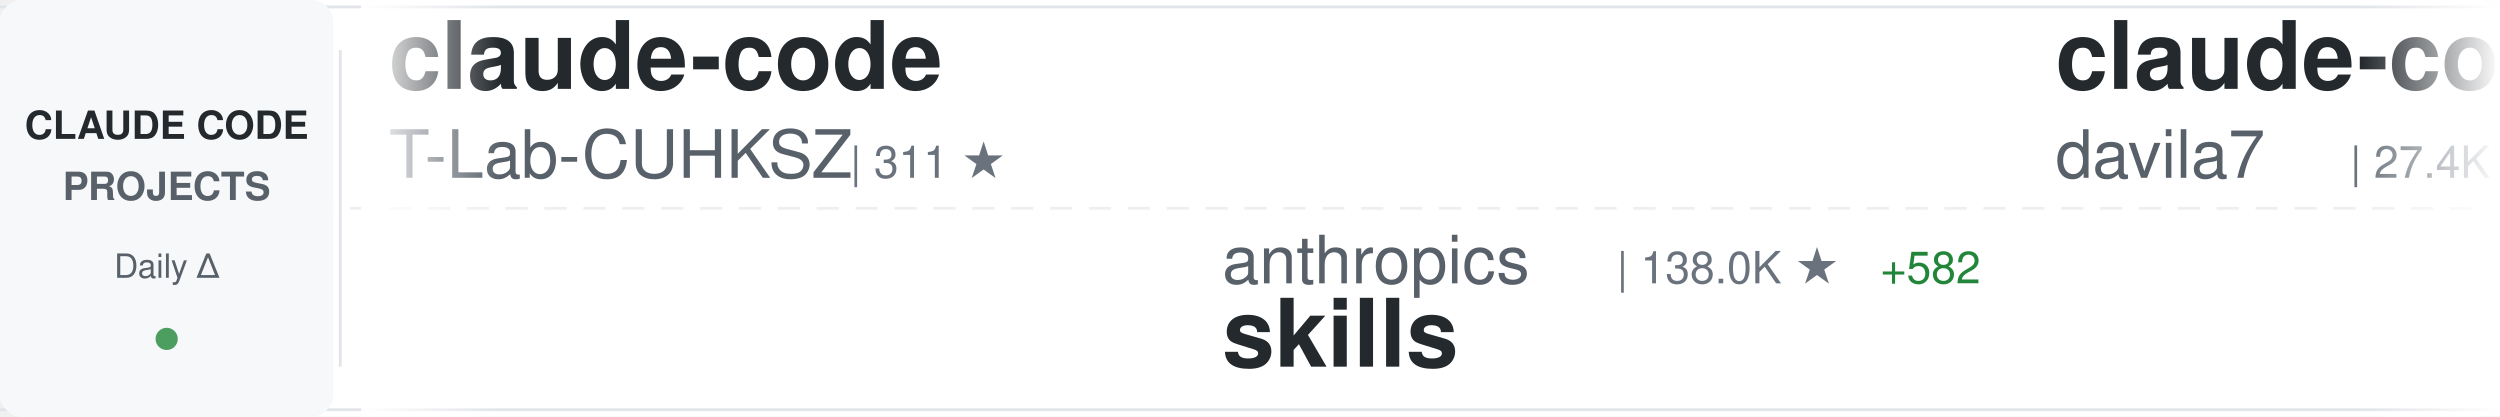
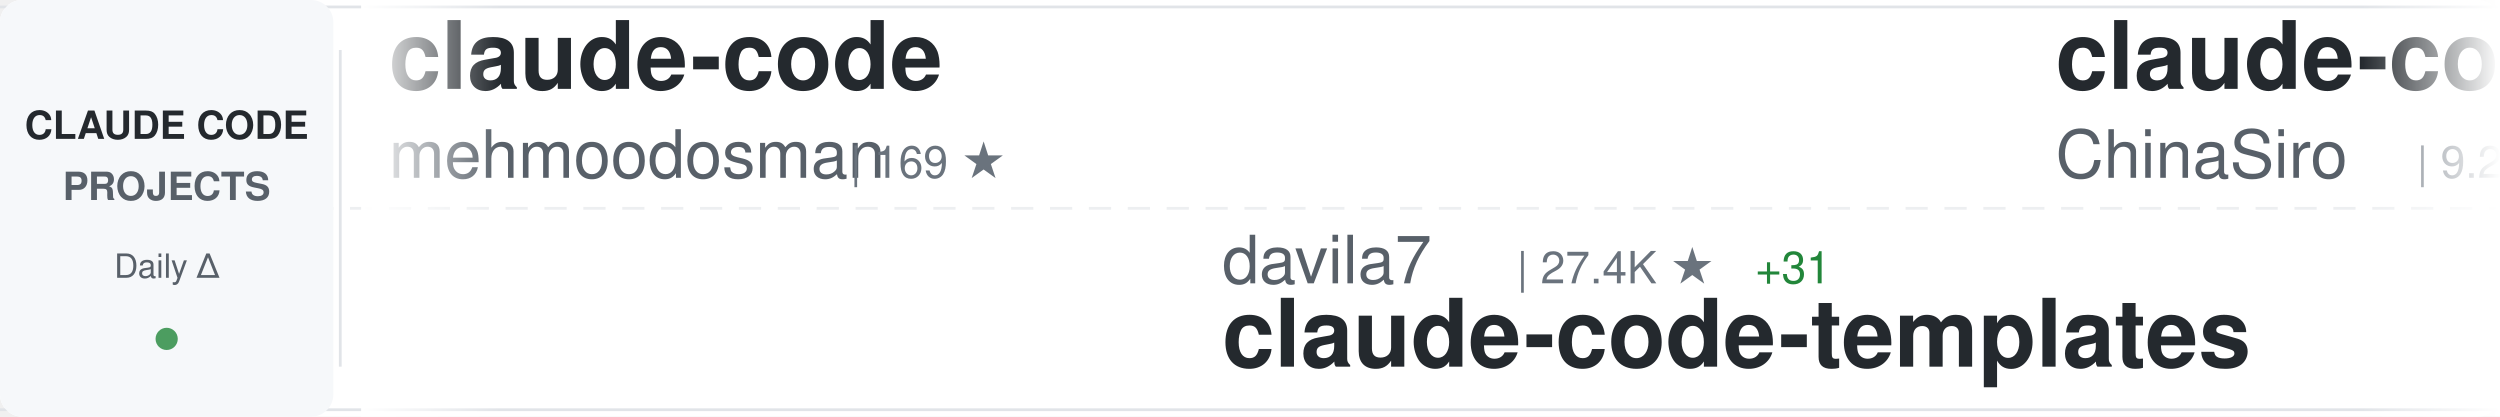
<svg xmlns="http://www.w3.org/2000/svg" width="900" height="150">
  <defs>
    <linearGradient id="awesomeLeftFade" x1="0%" y1="0%" x2="100%" y2="0%">
      <stop offset="0%" style="stop-color:#ffffff;stop-opacity:1" />
      <stop offset="100%" style="stop-color:#ffffff;stop-opacity:0" />
    </linearGradient>
    <linearGradient id="awesomeRightFade" x1="0%" y1="0%" x2="100%" y2="0%">
      <stop offset="0%" style="stop-color:#ffffff;stop-opacity:0" />
      <stop offset="100%" style="stop-color:#ffffff;stop-opacity:1" />
    </linearGradient>
  </defs>
  <rect width="900" height="150" fill="#ffffff" rx="8" />
  <rect x="0" y="2" width="900" height="1" fill="#e1e4e8" />
  <rect x="0" y="147" width="900" height="1" fill="#e1e4e8" />
  <line x1="0" y1="75" x2="900" y2="75" stroke="#e1e4e8" stroke-width="1" stroke-dasharray="8 6" opacity="0.6" />
  <rect x="0" y="0" width="120" height="150" fill="#f6f8fa" rx="8" />
  <text x="60" y="50" font-family="-apple-system, BlinkMacSystemFont, 'Segoe UI', Helvetica, Arial, sans-serif" font-size="14" font-weight="600" fill="#24292e" text-anchor="middle">CLAUDE CODE</text>
  <text x="60" y="72" font-family="-apple-system, BlinkMacSystemFont, 'Segoe UI', Helvetica, Arial, sans-serif" font-size="14" font-weight="600" fill="#586069" text-anchor="middle">PROJECTS</text>
  <text x="60" y="100" font-family="-apple-system, BlinkMacSystemFont, 'Segoe UI', Helvetica, Arial, sans-serif" font-size="12" font-weight="500" fill="#586069" text-anchor="middle">Daily Δ</text>
  <circle cx="60" cy="122" r="4" fill="#22863a" opacity="0.8" />
  <rect x="122" y="18" width="1" height="114" fill="#e1e4e8" />
  <clipPath id="awesomeTickerClip">
    <rect x="130" y="0" width="770" height="150" />
  </clipPath>
  <g clip-path="url(#awesomeTickerClip)">
    <g id="awesomeTickerItems">
      <animateTransform attributeName="transform" attributeType="XML" type="translate" from="0 0" to="-3000 0" dur="54s" repeatCount="indefinite" />
      <g transform="translate(0, 0)">
        <text x="140" y="32" font-family="-apple-system, BlinkMacSystemFont, 'Segoe UI', Helvetica, Arial, sans-serif" font-size="34" font-weight="600" fill="#24292e">claude-code</text>
-         <text x="140" y="64" font-family="-apple-system, BlinkMacSystemFont, 'Segoe UI', Helvetica, Arial, sans-serif" font-size="24" font-weight="400" fill="#586069">T-Lab-CUHKSZ</text>
-         <text x="306" y="64" font-family="-apple-system, BlinkMacSystemFont, 'Segoe UI', Helvetica, Arial, sans-serif" font-size="16" font-weight="500" fill="#6a737d">| 311 ★</text>
+         <text x="140" y="64" font-family="-apple-system, BlinkMacSystemFont, 'Segoe UI', Helvetica, Arial, sans-serif" font-size="24" font-weight="400" fill="#586069">mehmoodosman</text>
+         <text x="306" y="64" font-family="-apple-system, BlinkMacSystemFont, 'Segoe UI', Helvetica, Arial, sans-serif" font-size="16" font-weight="500" fill="#6a737d">| 169 ★</text>
      </g>
      <g transform="translate(300, 0)">
-         <text x="140" y="102" font-family="-apple-system, BlinkMacSystemFont, 'Segoe UI', Helvetica, Arial, sans-serif" font-size="24" font-weight="400" fill="#586069">anthropics</text>
-         <text x="282" y="102" font-family="-apple-system, BlinkMacSystemFont, 'Segoe UI', Helvetica, Arial, sans-serif" font-size="16" font-weight="500" fill="#6a737d">| 138.0K ★</text>
-         <text x="377" y="102" font-family="-apple-system, BlinkMacSystemFont, 'Segoe UI', Helvetica, Arial, sans-serif" font-size="16" font-weight="500" fill="#22863a"> +582</text>
-         <text x="140" y="132" font-family="-apple-system, BlinkMacSystemFont, 'Segoe UI', Helvetica, Arial, sans-serif" font-size="34" font-weight="600" fill="#24292e">skills</text>
+         <text x="140" y="102" font-family="-apple-system, BlinkMacSystemFont, 'Segoe UI', Helvetica, Arial, sans-serif" font-size="24" font-weight="400" fill="#586069">davila7</text>
+         <text x="246" y="102" font-family="-apple-system, BlinkMacSystemFont, 'Segoe UI', Helvetica, Arial, sans-serif" font-size="16" font-weight="500" fill="#6a737d">| 27.4K ★</text>
+         <text x="332" y="102" font-family="-apple-system, BlinkMacSystemFont, 'Segoe UI', Helvetica, Arial, sans-serif" font-size="16" font-weight="500" fill="#22863a"> +31</text>
+         <text x="140" y="132" font-family="-apple-system, BlinkMacSystemFont, 'Segoe UI', Helvetica, Arial, sans-serif" font-size="34" font-weight="600" fill="#24292e">claude-code-templates</text>
      </g>
      <g transform="translate(600, 0)">
-         <text x="140" y="32" font-family="-apple-system, BlinkMacSystemFont, 'Segoe UI', Helvetica, Arial, sans-serif" font-size="34" font-weight="600" fill="#24292e">claude-code-templates</text>
-         <text x="140" y="64" font-family="-apple-system, BlinkMacSystemFont, 'Segoe UI', Helvetica, Arial, sans-serif" font-size="24" font-weight="400" fill="#586069">davila7</text>
-         <text x="246" y="64" font-family="-apple-system, BlinkMacSystemFont, 'Segoe UI', Helvetica, Arial, sans-serif" font-size="16" font-weight="500" fill="#6a737d">| 27.4K ★</text>
-         <text x="332" y="64" font-family="-apple-system, BlinkMacSystemFont, 'Segoe UI', Helvetica, Arial, sans-serif" font-size="16" font-weight="500" fill="#22863a"> +30</text>
+         <text x="140" y="32" font-family="-apple-system, BlinkMacSystemFont, 'Segoe UI', Helvetica, Arial, sans-serif" font-size="34" font-weight="600" fill="#24292e">claude-code-sourcemap</text>
+         <text x="140" y="64" font-family="-apple-system, BlinkMacSystemFont, 'Segoe UI', Helvetica, Arial, sans-serif" font-size="24" font-weight="400" fill="#586069">ChinaSiro</text>
+         <text x="270" y="64" font-family="-apple-system, BlinkMacSystemFont, 'Segoe UI', Helvetica, Arial, sans-serif" font-size="16" font-weight="500" fill="#6a737d">| 9.2K ★</text>
+         <text x="347" y="64" font-family="-apple-system, BlinkMacSystemFont, 'Segoe UI', Helvetica, Arial, sans-serif" font-size="16" font-weight="500" fill="#22863a"> +6</text>
      </g>
      <g transform="translate(900, 0)">
-         <text x="140" y="102" font-family="-apple-system, BlinkMacSystemFont, 'Segoe UI', Helvetica, Arial, sans-serif" font-size="24" font-weight="400" fill="#586069">alejandrobalderas</text>
-         <text x="366" y="102" font-family="-apple-system, BlinkMacSystemFont, 'Segoe UI', Helvetica, Arial, sans-serif" font-size="16" font-weight="500" fill="#6a737d">| 2.0K ★</text>
-         <text x="443" y="102" font-family="-apple-system, BlinkMacSystemFont, 'Segoe UI', Helvetica, Arial, sans-serif" font-size="16" font-weight="500" fill="#22863a"> +16</text>
-         <text x="140" y="132" font-family="-apple-system, BlinkMacSystemFont, 'Segoe UI', Helvetica, Arial, sans-serif" font-size="34" font-weight="600" fill="#24292e">claude-code-from-source</text>
+         <text x="140" y="102" font-family="-apple-system, BlinkMacSystemFont, 'Segoe UI', Helvetica, Arial, sans-serif" font-size="24" font-weight="400" fill="#586069">RishabhK103</text>
+         <text x="294" y="102" font-family="-apple-system, BlinkMacSystemFont, 'Segoe UI', Helvetica, Arial, sans-serif" font-size="16" font-weight="500" fill="#6a737d">| 84 ★</text>
+         <text x="353" y="102" font-family="-apple-system, BlinkMacSystemFont, 'Segoe UI', Helvetica, Arial, sans-serif" font-size="16" font-weight="500" fill="#22863a"> +1</text>
+         <text x="140" y="132" font-family="-apple-system, BlinkMacSystemFont, 'Segoe UI', Helvetica, Arial, sans-serif" font-size="34" font-weight="600" fill="#24292e">claude-code</text>
      </g>
      <g transform="translate(1200, 0)">
-         <text x="140" y="32" font-family="-apple-system, BlinkMacSystemFont, 'Segoe UI', Helvetica, Arial, sans-serif" font-size="34" font-weight="600" fill="#24292e">edmunds-claude-code</text>
-         <text x="140" y="64" font-family="-apple-system, BlinkMacSystemFont, 'Segoe UI', Helvetica, Arial, sans-serif" font-size="24" font-weight="400" fill="#586069">edmund-io</text>
-         <text x="270" y="64" font-family="-apple-system, BlinkMacSystemFont, 'Segoe UI', Helvetica, Arial, sans-serif" font-size="16" font-weight="500" fill="#6a737d">| 1.4K ★</text>
-         <text x="347" y="64" font-family="-apple-system, BlinkMacSystemFont, 'Segoe UI', Helvetica, Arial, sans-serif" font-size="16" font-weight="500" fill="#22863a"> +1</text>
+         <text x="140" y="32" font-family="-apple-system, BlinkMacSystemFont, 'Segoe UI', Helvetica, Arial, sans-serif" font-size="34" font-weight="600" fill="#24292e">claude-code</text>
+         <text x="140" y="64" font-family="-apple-system, BlinkMacSystemFont, 'Segoe UI', Helvetica, Arial, sans-serif" font-size="24" font-weight="400" fill="#586069">tanbiralam</text>
+         <text x="282" y="64" font-family="-apple-system, BlinkMacSystemFont, 'Segoe UI', Helvetica, Arial, sans-serif" font-size="16" font-weight="500" fill="#6a737d">| 1.7K ★</text>
+         <text x="359" y="64" font-family="-apple-system, BlinkMacSystemFont, 'Segoe UI', Helvetica, Arial, sans-serif" font-size="16" font-weight="500" fill="#22863a"> +3</text>
      </g>
      <g transform="translate(1500, 0)">
-         <text x="140" y="102" font-family="-apple-system, BlinkMacSystemFont, 'Segoe UI', Helvetica, Arial, sans-serif" font-size="24" font-weight="400" fill="#586069">claude-code-best</text>
-         <text x="354" y="102" font-family="-apple-system, BlinkMacSystemFont, 'Segoe UI', Helvetica, Arial, sans-serif" font-size="16" font-weight="500" fill="#6a737d">| 18.6K ★</text>
-         <text x="440" y="102" font-family="-apple-system, BlinkMacSystemFont, 'Segoe UI', Helvetica, Arial, sans-serif" font-size="16" font-weight="500" fill="#22863a"> +85</text>
-         <text x="140" y="132" font-family="-apple-system, BlinkMacSystemFont, 'Segoe UI', Helvetica, Arial, sans-serif" font-size="34" font-weight="600" fill="#24292e">claude-code</text>
+         <text x="140" y="102" font-family="-apple-system, BlinkMacSystemFont, 'Segoe UI', Helvetica, Arial, sans-serif" font-size="24" font-weight="400" fill="#586069">repowise-dev</text>
+         <text x="306" y="102" font-family="-apple-system, BlinkMacSystemFont, 'Segoe UI', Helvetica, Arial, sans-serif" font-size="16" font-weight="500" fill="#6a737d">| 1.0K ★</text>
+         <text x="383" y="102" font-family="-apple-system, BlinkMacSystemFont, 'Segoe UI', Helvetica, Arial, sans-serif" font-size="16" font-weight="500" fill="#22863a"> +2</text>
+         <text x="140" y="132" font-family="-apple-system, BlinkMacSystemFont, 'Segoe UI', Helvetica, Arial, sans-serif" font-size="34" font-weight="600" fill="#24292e">claude-code-prompts</text>
      </g>
      <g transform="translate(1800, 0)">
-         <text x="140" y="32" font-family="-apple-system, BlinkMacSystemFont, 'Segoe UI', Helvetica, Arial, sans-serif" font-size="34" font-weight="600" fill="#24292e">claude-code-guide</text>
-         <text x="140" y="64" font-family="-apple-system, BlinkMacSystemFont, 'Segoe UI', Helvetica, Arial, sans-serif" font-size="24" font-weight="400" fill="#586069">Cranot</text>
-         <text x="234" y="64" font-family="-apple-system, BlinkMacSystemFont, 'Segoe UI', Helvetica, Arial, sans-serif" font-size="16" font-weight="500" fill="#6a737d">| 2.8K ★</text>
-         <text x="311" y="64" font-family="-apple-system, BlinkMacSystemFont, 'Segoe UI', Helvetica, Arial, sans-serif" font-size="16" font-weight="500" fill="#22863a"> +1</text>
+         <text x="140" y="32" font-family="-apple-system, BlinkMacSystemFont, 'Segoe UI', Helvetica, Arial, sans-serif" font-size="34" font-weight="600" fill="#24292e">claude-code</text>
+         <text x="140" y="64" font-family="-apple-system, BlinkMacSystemFont, 'Segoe UI', Helvetica, Arial, sans-serif" font-size="24" font-weight="400" fill="#586069">T-Lab-CUHKSZ</text>
+         <text x="306" y="64" font-family="-apple-system, BlinkMacSystemFont, 'Segoe UI', Helvetica, Arial, sans-serif" font-size="16" font-weight="500" fill="#6a737d">| 313 ★</text>
+         <text x="374" y="64" font-family="-apple-system, BlinkMacSystemFont, 'Segoe UI', Helvetica, Arial, sans-serif" font-size="16" font-weight="500" fill="#22863a"> +2</text>
      </g>
      <g transform="translate(2100, 0)">
-         <text x="140" y="102" font-family="-apple-system, BlinkMacSystemFont, 'Segoe UI', Helvetica, Arial, sans-serif" font-size="24" font-weight="400" fill="#586069">tanbiralam</text>
-         <text x="282" y="102" font-family="-apple-system, BlinkMacSystemFont, 'Segoe UI', Helvetica, Arial, sans-serif" font-size="16" font-weight="500" fill="#6a737d">| 1.7K ★</text>
-         <text x="359" y="102" font-family="-apple-system, BlinkMacSystemFont, 'Segoe UI', Helvetica, Arial, sans-serif" font-size="16" font-weight="500" fill="#22863a"> +4</text>
-         <text x="140" y="132" font-family="-apple-system, BlinkMacSystemFont, 'Segoe UI', Helvetica, Arial, sans-serif" font-size="34" font-weight="600" fill="#24292e">claude-code</text>
+         <text x="140" y="102" font-family="-apple-system, BlinkMacSystemFont, 'Segoe UI', Helvetica, Arial, sans-serif" font-size="24" font-weight="400" fill="#586069">fuergaosi233</text>
+         <text x="306" y="102" font-family="-apple-system, BlinkMacSystemFont, 'Segoe UI', Helvetica, Arial, sans-serif" font-size="16" font-weight="500" fill="#6a737d">| 2.6K ★</text>
+         <text x="383" y="102" font-family="-apple-system, BlinkMacSystemFont, 'Segoe UI', Helvetica, Arial, sans-serif" font-size="16" font-weight="500" fill="#22863a"> +4</text>
+         <text x="140" y="132" font-family="-apple-system, BlinkMacSystemFont, 'Segoe UI', Helvetica, Arial, sans-serif" font-size="34" font-weight="600" fill="#24292e">claude-code-proxy</text>
      </g>
      <g transform="translate(2400, 0)">
-         <text x="140" y="32" font-family="-apple-system, BlinkMacSystemFont, 'Segoe UI', Helvetica, Arial, sans-serif" font-size="34" font-weight="600" fill="#24292e">learn-claude-code</text>
-         <text x="140" y="64" font-family="-apple-system, BlinkMacSystemFont, 'Segoe UI', Helvetica, Arial, sans-serif" font-size="24" font-weight="400" fill="#586069">shareAI-lab</text>
-         <text x="294" y="64" font-family="-apple-system, BlinkMacSystemFont, 'Segoe UI', Helvetica, Arial, sans-serif" font-size="16" font-weight="500" fill="#6a737d">| 61.5K ★</text>
-         <text x="380" y="64" font-family="-apple-system, BlinkMacSystemFont, 'Segoe UI', Helvetica, Arial, sans-serif" font-size="16" font-weight="500" fill="#22863a"> +212</text>
+         <text x="140" y="32" font-family="-apple-system, BlinkMacSystemFont, 'Segoe UI', Helvetica, Arial, sans-serif" font-size="34" font-weight="600" fill="#24292e">andrej-karpathy-skills</text>
+         <text x="140" y="64" font-family="-apple-system, BlinkMacSystemFont, 'Segoe UI', Helvetica, Arial, sans-serif" font-size="24" font-weight="400" fill="#586069">multica-ai</text>
+         <text x="282" y="64" font-family="-apple-system, BlinkMacSystemFont, 'Segoe UI', Helvetica, Arial, sans-serif" font-size="16" font-weight="500" fill="#6a737d">| 140.4K ★</text>
+         <text x="377" y="64" font-family="-apple-system, BlinkMacSystemFont, 'Segoe UI', Helvetica, Arial, sans-serif" font-size="16" font-weight="500" fill="#22863a"> +2.8K</text>
      </g>
      <g transform="translate(2700, 0)">
-         <text x="140" y="102" font-family="-apple-system, BlinkMacSystemFont, 'Segoe UI', Helvetica, Arial, sans-serif" font-size="24" font-weight="400" fill="#586069">lowcortisolprogrammer</text>
-         <text x="414" y="102" font-family="-apple-system, BlinkMacSystemFont, 'Segoe UI', Helvetica, Arial, sans-serif" font-size="16" font-weight="500" fill="#6a737d">| 171 ★</text>
-         <text x="140" y="132" font-family="-apple-system, BlinkMacSystemFont, 'Segoe UI', Helvetica, Arial, sans-serif" font-size="34" font-weight="600" fill="#24292e">claude-code</text>
+         <text x="140" y="102" font-family="-apple-system, BlinkMacSystemFont, 'Segoe UI', Helvetica, Arial, sans-serif" font-size="24" font-weight="400" fill="#586069">edmund-io</text>
+         <text x="270" y="102" font-family="-apple-system, BlinkMacSystemFont, 'Segoe UI', Helvetica, Arial, sans-serif" font-size="16" font-weight="500" fill="#6a737d">| 1.4K ★</text>
+         <text x="347" y="102" font-family="-apple-system, BlinkMacSystemFont, 'Segoe UI', Helvetica, Arial, sans-serif" font-size="16" font-weight="500" fill="#22863a"> +1</text>
+         <text x="140" y="132" font-family="-apple-system, BlinkMacSystemFont, 'Segoe UI', Helvetica, Arial, sans-serif" font-size="34" font-weight="600" fill="#24292e">edmunds-claude-code</text>
      </g>
      <g transform="translate(3000, 0)">
        <text x="140" y="32" font-family="-apple-system, BlinkMacSystemFont, 'Segoe UI', Helvetica, Arial, sans-serif" font-size="34" font-weight="600" fill="#24292e">claude-code</text>
-         <text x="140" y="64" font-family="-apple-system, BlinkMacSystemFont, 'Segoe UI', Helvetica, Arial, sans-serif" font-size="24" font-weight="400" fill="#586069">T-Lab-CUHKSZ</text>
-         <text x="306" y="64" font-family="-apple-system, BlinkMacSystemFont, 'Segoe UI', Helvetica, Arial, sans-serif" font-size="16" font-weight="500" fill="#6a737d">| 311 ★</text>
+         <text x="140" y="64" font-family="-apple-system, BlinkMacSystemFont, 'Segoe UI', Helvetica, Arial, sans-serif" font-size="24" font-weight="400" fill="#586069">mehmoodosman</text>
+         <text x="306" y="64" font-family="-apple-system, BlinkMacSystemFont, 'Segoe UI', Helvetica, Arial, sans-serif" font-size="16" font-weight="500" fill="#6a737d">| 169 ★</text>
      </g>
      <g transform="translate(3300, 0)">
-         <text x="140" y="102" font-family="-apple-system, BlinkMacSystemFont, 'Segoe UI', Helvetica, Arial, sans-serif" font-size="24" font-weight="400" fill="#586069">anthropics</text>
-         <text x="282" y="102" font-family="-apple-system, BlinkMacSystemFont, 'Segoe UI', Helvetica, Arial, sans-serif" font-size="16" font-weight="500" fill="#6a737d">| 138.0K ★</text>
-         <text x="377" y="102" font-family="-apple-system, BlinkMacSystemFont, 'Segoe UI', Helvetica, Arial, sans-serif" font-size="16" font-weight="500" fill="#22863a"> +582</text>
-         <text x="140" y="132" font-family="-apple-system, BlinkMacSystemFont, 'Segoe UI', Helvetica, Arial, sans-serif" font-size="34" font-weight="600" fill="#24292e">skills</text>
+         <text x="140" y="102" font-family="-apple-system, BlinkMacSystemFont, 'Segoe UI', Helvetica, Arial, sans-serif" font-size="24" font-weight="400" fill="#586069">davila7</text>
+         <text x="246" y="102" font-family="-apple-system, BlinkMacSystemFont, 'Segoe UI', Helvetica, Arial, sans-serif" font-size="16" font-weight="500" fill="#6a737d">| 27.4K ★</text>
+         <text x="332" y="102" font-family="-apple-system, BlinkMacSystemFont, 'Segoe UI', Helvetica, Arial, sans-serif" font-size="16" font-weight="500" fill="#22863a"> +31</text>
+         <text x="140" y="132" font-family="-apple-system, BlinkMacSystemFont, 'Segoe UI', Helvetica, Arial, sans-serif" font-size="34" font-weight="600" fill="#24292e">claude-code-templates</text>
      </g>
      <g transform="translate(3600, 0)">
-         <text x="140" y="32" font-family="-apple-system, BlinkMacSystemFont, 'Segoe UI', Helvetica, Arial, sans-serif" font-size="34" font-weight="600" fill="#24292e">claude-code-templates</text>
-         <text x="140" y="64" font-family="-apple-system, BlinkMacSystemFont, 'Segoe UI', Helvetica, Arial, sans-serif" font-size="24" font-weight="400" fill="#586069">davila7</text>
-         <text x="246" y="64" font-family="-apple-system, BlinkMacSystemFont, 'Segoe UI', Helvetica, Arial, sans-serif" font-size="16" font-weight="500" fill="#6a737d">| 27.4K ★</text>
-         <text x="332" y="64" font-family="-apple-system, BlinkMacSystemFont, 'Segoe UI', Helvetica, Arial, sans-serif" font-size="16" font-weight="500" fill="#22863a"> +30</text>
+         <text x="140" y="32" font-family="-apple-system, BlinkMacSystemFont, 'Segoe UI', Helvetica, Arial, sans-serif" font-size="34" font-weight="600" fill="#24292e">claude-code-sourcemap</text>
+         <text x="140" y="64" font-family="-apple-system, BlinkMacSystemFont, 'Segoe UI', Helvetica, Arial, sans-serif" font-size="24" font-weight="400" fill="#586069">ChinaSiro</text>
+         <text x="270" y="64" font-family="-apple-system, BlinkMacSystemFont, 'Segoe UI', Helvetica, Arial, sans-serif" font-size="16" font-weight="500" fill="#6a737d">| 9.2K ★</text>
+         <text x="347" y="64" font-family="-apple-system, BlinkMacSystemFont, 'Segoe UI', Helvetica, Arial, sans-serif" font-size="16" font-weight="500" fill="#22863a"> +6</text>
      </g>
      <g transform="translate(3900, 0)">
-         <text x="140" y="102" font-family="-apple-system, BlinkMacSystemFont, 'Segoe UI', Helvetica, Arial, sans-serif" font-size="24" font-weight="400" fill="#586069">alejandrobalderas</text>
-         <text x="366" y="102" font-family="-apple-system, BlinkMacSystemFont, 'Segoe UI', Helvetica, Arial, sans-serif" font-size="16" font-weight="500" fill="#6a737d">| 2.0K ★</text>
-         <text x="443" y="102" font-family="-apple-system, BlinkMacSystemFont, 'Segoe UI', Helvetica, Arial, sans-serif" font-size="16" font-weight="500" fill="#22863a"> +16</text>
-         <text x="140" y="132" font-family="-apple-system, BlinkMacSystemFont, 'Segoe UI', Helvetica, Arial, sans-serif" font-size="34" font-weight="600" fill="#24292e">claude-code-from-source</text>
+         <text x="140" y="102" font-family="-apple-system, BlinkMacSystemFont, 'Segoe UI', Helvetica, Arial, sans-serif" font-size="24" font-weight="400" fill="#586069">RishabhK103</text>
+         <text x="294" y="102" font-family="-apple-system, BlinkMacSystemFont, 'Segoe UI', Helvetica, Arial, sans-serif" font-size="16" font-weight="500" fill="#6a737d">| 84 ★</text>
+         <text x="353" y="102" font-family="-apple-system, BlinkMacSystemFont, 'Segoe UI', Helvetica, Arial, sans-serif" font-size="16" font-weight="500" fill="#22863a"> +1</text>
+         <text x="140" y="132" font-family="-apple-system, BlinkMacSystemFont, 'Segoe UI', Helvetica, Arial, sans-serif" font-size="34" font-weight="600" fill="#24292e">claude-code</text>
      </g>
    </g>
  </g>
  <rect x="130" y="0" width="50" height="150" fill="url(#awesomeLeftFade)" />
  <rect x="850" y="0" width="50" height="150" fill="url(#awesomeRightFade)" />
</svg>
